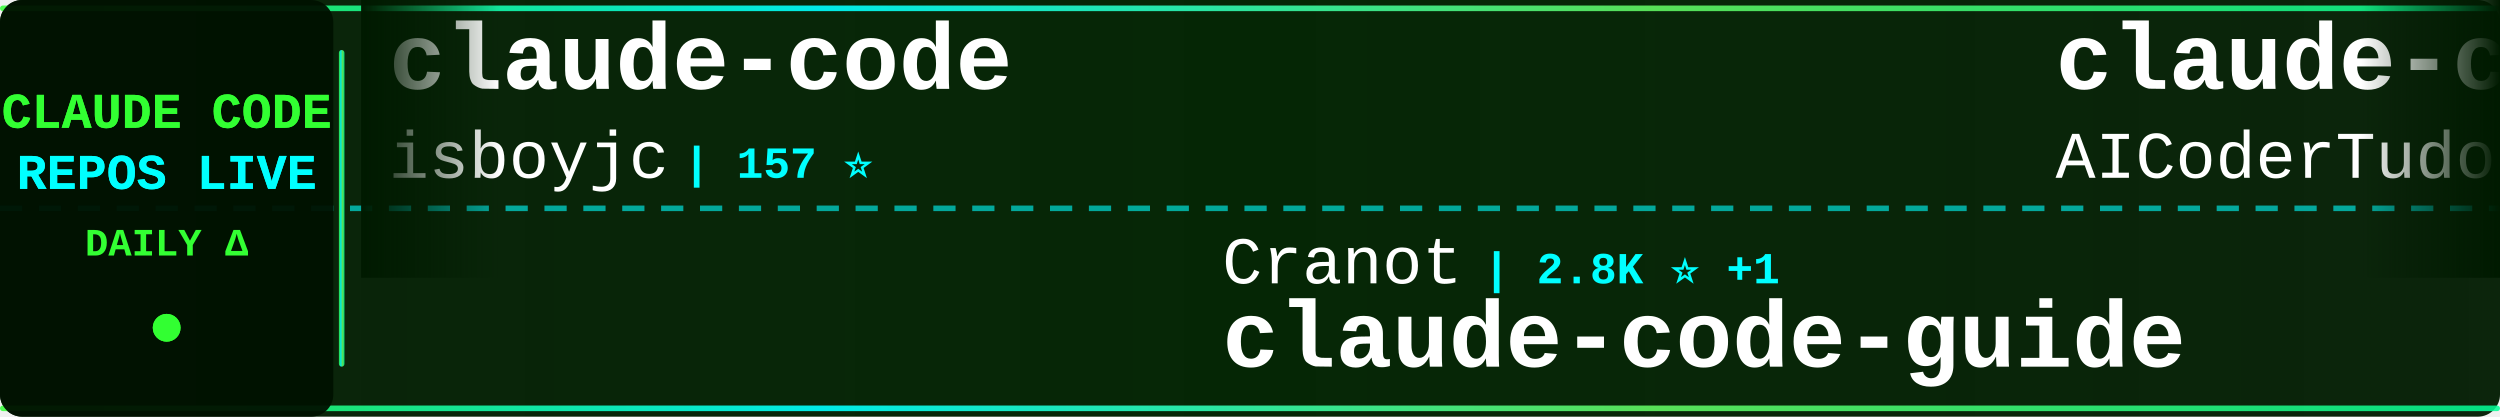
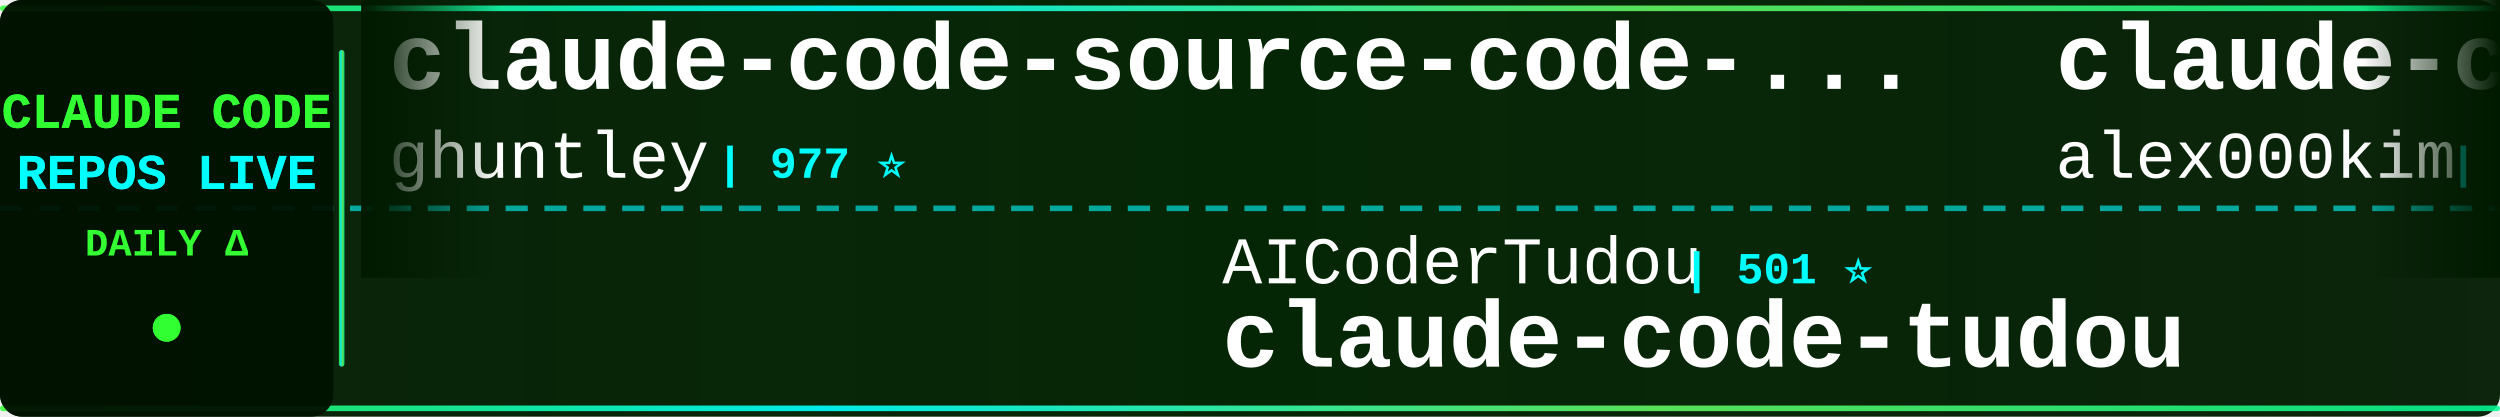
<svg xmlns="http://www.w3.org/2000/svg" width="900" height="150">
  <defs>
    <linearGradient id="tickerBg" x1="0%" y1="0%" x2="100%" y2="0%">
      <stop offset="0%" style="stop-color:#001a00;stop-opacity:0.95" />
      <stop offset="50%" style="stop-color:#002200;stop-opacity:0.98" />
      <stop offset="100%" style="stop-color:#001a00;stop-opacity:0.95" />
    </linearGradient>
    <linearGradient id="borderGrad" x1="0%" y1="0%" x2="100%" y2="0%">
      <stop offset="0%" style="stop-color:#33ff33;stop-opacity:0.85">
        <animate attributeName="stop-opacity" values="0.85;1;0.85" dur="2s" repeatCount="indefinite" />
      </stop>
      <stop offset="33%" style="stop-color:#00ffff;stop-opacity:0.9">
        <animate attributeName="stop-opacity" values="0.9;1;0.9" dur="2.2s" repeatCount="indefinite" />
      </stop>
      <stop offset="66%" style="stop-color:#66ff66;stop-opacity:0.85">
        <animate attributeName="stop-opacity" values="0.85;1;0.85" dur="1.8s" repeatCount="indefinite" />
      </stop>
      <stop offset="100%" style="stop-color:#00ff99;stop-opacity:0.85">
        <animate attributeName="stop-opacity" values="0.85;1;0.85" dur="2s" repeatCount="indefinite" />
      </stop>
    </linearGradient>
    <filter id="textGlow">
      <feGaussianBlur stdDeviation="0.1" result="coloredBlur" />
      <feMerge>
        <feMergeNode in="coloredBlur" />
        <feMergeNode in="SourceGraphic" />
      </feMerge>
    </filter>
    <filter id="metricGlow">
      <feGaussianBlur stdDeviation="0.2" result="coloredBlur" />
      <feMerge>
        <feMergeNode in="coloredBlur" />
        <feMergeNode in="SourceGraphic" />
      </feMerge>
    </filter>
    <linearGradient id="leftFade" x1="0%" y1="0%" x2="100%" y2="0%">
      <stop offset="0%" style="stop-color:#001a00;stop-opacity:1" />
      <stop offset="100%" style="stop-color:#001a00;stop-opacity:0" />
    </linearGradient>
    <linearGradient id="rightFade" x1="0%" y1="0%" x2="100%" y2="0%">
      <stop offset="0%" style="stop-color:#001a00;stop-opacity:0" />
      <stop offset="100%" style="stop-color:#001a00;stop-opacity:1" />
    </linearGradient>
  </defs>
  <rect width="900" height="150" fill="url(#tickerBg)" rx="8" />
  <rect x="0" y="2" width="900" height="2" fill="url(#borderGrad)" rx="1" />
  <rect x="0" y="146" width="900" height="2" fill="url(#borderGrad)" rx="1" />
  <line x1="0" y1="75" x2="900" y2="75" stroke="#00ffff" stroke-width="2" stroke-dasharray="8 6" opacity="0.6" />
  <rect x="0" y="0" width="120" height="150" fill="#001100" opacity="0.95" rx="8" />
  <text x="60" y="46" font-family="'Courier New', monospace" font-size="18" font-weight="bold" fill="#33ff33" text-anchor="middle" filter="url(#textGlow)">
    CLAUDE CODE
  </text>
  <text x="60" y="68" font-family="'Courier New', monospace" font-size="18" font-weight="bold" fill="#00ffff" text-anchor="middle" filter="url(#textGlow)">
    REPOS LIVE
  </text>
  <text x="60" y="92" font-family="'Courier New', monospace" font-size="14" font-weight="bold" fill="#33ff33" text-anchor="middle">
    DAILY Δ
  </text>
  <circle cx="60" cy="118" r="5" fill="#33ff33" filter="url(#metricGlow)">
    <animate attributeName="r" values="4;6;4" dur="1.5s" repeatCount="indefinite" />
    <animate attributeName="opacity" values="0.6;1;0.6" dur="1.5s" repeatCount="indefinite" />
  </circle>
  <rect x="122" y="18" width="2" height="114" fill="url(#borderGrad)" rx="1" />
  <clipPath id="tickerClip">
    <rect x="130" y="0" width="770" height="150" />
  </clipPath>
  <g clip-path="url(#tickerClip)">
    <g id="tickerItems">
      <animateTransform attributeName="transform" attributeType="XML" type="translate" from="0 0" to="-3000 0" dur="54s" repeatCount="indefinite" />
      <g transform="translate(0, 0)">
-         <text x="140" y="32" font-family="'Courier New', monospace" font-size="34" font-weight="bold" fill="#ffffff">claude-code</text>
-         <text x="140" y="64" font-family="'Courier New', monospace" font-size="24" font-weight="normal" fill="#ffffff" opacity="1.0">isboyjc</text>
-         <text x="246" y="64" font-family="'Courier New', monospace" font-size="16" font-weight="bold" fill="#00ffff"> | 157 ⭐</text>
+         <text x="140" y="32" font-family="'Courier New', monospace" font-size="34" font-weight="bold" fill="#ffffff">claude-code-source-code-...</text>
+         <text x="140" y="64" font-family="'Courier New', monospace" font-size="24" font-weight="normal" fill="#ffffff" opacity="1.0">ghuntley</text>
+         <text x="258" y="64" font-family="'Courier New', monospace" font-size="16" font-weight="bold" fill="#00ffff"> | 977 ⭐</text>
      </g>
      <g transform="translate(300, 0)">
-         <text x="140" y="102" font-family="'Courier New', monospace" font-size="24" font-weight="normal" fill="#ffffff" opacity="1.0">Cranot</text>
-         <text x="234" y="102" font-family="'Courier New', monospace" font-size="16" font-weight="bold" fill="#00ffff"> | 2.8K ⭐ +1</text>
-         <text x="140" y="132" font-family="'Courier New', monospace" font-size="34" font-weight="bold" fill="#ffffff">claude-code-guide</text>
+         <text x="140" y="102" font-family="'Courier New', monospace" font-size="24" font-weight="normal" fill="#ffffff" opacity="1.0">AICoderTudou</text>
+         <text x="306" y="102" font-family="'Courier New', monospace" font-size="16" font-weight="bold" fill="#00ffff"> | 501 ⭐</text>
+         <text x="140" y="132" font-family="'Courier New', monospace" font-size="34" font-weight="bold" fill="#ffffff">claude-code-tudou</text>
      </g>
      <g transform="translate(600, 0)">
-         <text x="140" y="32" font-family="'Courier New', monospace" font-size="34" font-weight="bold" fill="#ffffff">claude-code-tudou</text>
-         <text x="140" y="64" font-family="'Courier New', monospace" font-size="24" font-weight="normal" fill="#ffffff" opacity="1.0">AICoderTudou</text>
-         <text x="306" y="64" font-family="'Courier New', monospace" font-size="16" font-weight="bold" fill="#00ffff"> | 501 ⭐</text>
+         <text x="140" y="32" font-family="'Courier New', monospace" font-size="34" font-weight="bold" fill="#ffffff">claude-code</text>
+         <text x="140" y="64" font-family="'Courier New', monospace" font-size="24" font-weight="normal" fill="#ffffff" opacity="1.0">alex000kim</text>
+         <text x="282" y="64" font-family="'Courier New', monospace" font-size="16" font-weight="bold" fill="#00ffff"> | 227 ⭐</text>
      </g>
      <g transform="translate(900, 0)">
-         <text x="140" y="102" font-family="'Courier New', monospace" font-size="24" font-weight="normal" fill="#ffffff" opacity="1.0">oboard</text>
-         <text x="234" y="102" font-family="'Courier New', monospace" font-size="16" font-weight="bold" fill="#00ffff"> | 3.2K ⭐ +4</text>
-         <text x="140" y="132" font-family="'Courier New', monospace" font-size="34" font-weight="bold" fill="#ffffff">claude-code-rev</text>
+         <text x="140" y="102" font-family="'Courier New', monospace" font-size="24" font-weight="normal" fill="#ffffff" opacity="1.0">wshobson</text>
+         <text x="258" y="102" font-family="'Courier New', monospace" font-size="16" font-weight="bold" fill="#00ffff"> | 36.0K ⭐ +54</text>
+         <text x="140" y="132" font-family="'Courier New', monospace" font-size="34" font-weight="bold" fill="#ffffff">agents</text>
      </g>
      <g transform="translate(1200, 0)">
-         <text x="140" y="32" font-family="'Courier New', monospace" font-size="34" font-weight="bold" fill="#ffffff">ECC</text>
-         <text x="140" y="64" font-family="'Courier New', monospace" font-size="24" font-weight="normal" fill="#ffffff" opacity="1.0">affaan-m</text>
-         <text x="258" y="64" font-family="'Courier New', monospace" font-size="16" font-weight="bold" fill="#00ffff"> | 193.2K ⭐ +1.9K</text>
+         <text x="140" y="32" font-family="'Courier New', monospace" font-size="34" font-weight="bold" fill="#ffffff">claude-skills</text>
+         <text x="140" y="64" font-family="'Courier New', monospace" font-size="24" font-weight="normal" fill="#ffffff" opacity="1.0">alirezarezvani</text>
+         <text x="330" y="64" font-family="'Courier New', monospace" font-size="16" font-weight="bold" fill="#00ffff"> | 16.2K ⭐ +89</text>
      </g>
      <g transform="translate(1500, 0)">
-         <text x="140" y="102" font-family="'Courier New', monospace" font-size="24" font-weight="normal" fill="#ffffff" opacity="1.0">disler</text>
-         <text x="234" y="102" font-family="'Courier New', monospace" font-size="16" font-weight="bold" fill="#00ffff"> | 1.2K ⭐ +17</text>
-         <text x="140" y="132" font-family="'Courier New', monospace" font-size="34" font-weight="bold" fill="#ffffff">pi-vs-claude-code</text>
+         <text x="140" y="102" font-family="'Courier New', monospace" font-size="24" font-weight="normal" fill="#ffffff" opacity="1.0">ChrisWiles</text>
+         <text x="282" y="102" font-family="'Courier New', monospace" font-size="16" font-weight="bold" fill="#00ffff"> | 5.9K ⭐ +2</text>
+         <text x="140" y="132" font-family="'Courier New', monospace" font-size="34" font-weight="bold" fill="#ffffff">claude-code-showcase</text>
      </g>
      <g transform="translate(1800, 0)">
-         <text x="140" y="32" font-family="'Courier New', monospace" font-size="34" font-weight="bold" fill="#ffffff">claude_codex_bridge</text>
-         <text x="140" y="64" font-family="'Courier New', monospace" font-size="24" font-weight="normal" fill="#ffffff" opacity="1.0">SeemSeam</text>
-         <text x="258" y="64" font-family="'Courier New', monospace" font-size="16" font-weight="bold" fill="#00ffff"> | 2.8K ⭐ +12</text>
+         <text x="140" y="32" font-family="'Courier New', monospace" font-size="34" font-weight="bold" fill="#ffffff">awesome-claude-code-tool...</text>
+         <text x="140" y="64" font-family="'Courier New', monospace" font-size="24" font-weight="normal" fill="#ffffff" opacity="1.0">rohitg00</text>
+         <text x="258" y="64" font-family="'Courier New', monospace" font-size="16" font-weight="bold" fill="#00ffff"> | 1.8K ⭐ +11</text>
      </g>
      <g transform="translate(2100, 0)">
-         <text x="140" y="102" font-family="'Courier New', monospace" font-size="24" font-weight="normal" fill="#ffffff" opacity="1.0">centminmod</text>
-         <text x="282" y="102" font-family="'Courier New', monospace" font-size="16" font-weight="bold" fill="#00ffff"> | 2.4K ⭐ +6</text>
-         <text x="140" y="132" font-family="'Courier New', monospace" font-size="34" font-weight="bold" fill="#ffffff">my-claude-code-setup</text>
+         <text x="140" y="102" font-family="'Courier New', monospace" font-size="24" font-weight="normal" fill="#ffffff" opacity="1.0">Tinkeringg-Lab</text>
+         <text x="330" y="102" font-family="'Courier New', monospace" font-size="16" font-weight="bold" fill="#00ffff"> | 205 ⭐</text>
+         <text x="140" y="132" font-family="'Courier New', monospace" font-size="34" font-weight="bold" fill="#ffffff">claude-code</text>
      </g>
      <g transform="translate(2400, 0)">
-         <text x="140" y="32" font-family="'Courier New', monospace" font-size="34" font-weight="bold" fill="#ffffff">claude-code</text>
-         <text x="140" y="64" font-family="'Courier New', monospace" font-size="24" font-weight="normal" fill="#ffffff" opacity="1.0">yasasbanukaofficial</text>
-         <text x="390" y="64" font-family="'Courier New', monospace" font-size="16" font-weight="bold" fill="#00ffff"> | 3.3K ⭐ +19</text>
+         <text x="140" y="32" font-family="'Courier New', monospace" font-size="34" font-weight="bold" fill="#ffffff">claude-code-best-practic...</text>
+         <text x="140" y="64" font-family="'Courier New', monospace" font-size="24" font-weight="normal" fill="#ffffff" opacity="1.0">shanraisshan</text>
+         <text x="306" y="64" font-family="'Courier New', monospace" font-size="16" font-weight="bold" fill="#00ffff"> | 55.0K ⭐ +196</text>
      </g>
      <g transform="translate(2700, 0)">
-         <text x="140" y="102" font-family="'Courier New', monospace" font-size="24" font-weight="normal" fill="#ffffff" opacity="1.0">claude-code-best</text>
-         <text x="354" y="102" font-family="'Courier New', monospace" font-size="16" font-weight="bold" fill="#00ffff"> | 19.0K ⭐ +86</text>
-         <text x="140" y="132" font-family="'Courier New', monospace" font-size="34" font-weight="bold" fill="#ffffff">claude-code</text>
+         <text x="140" y="102" font-family="'Courier New', monospace" font-size="24" font-weight="normal" fill="#ffffff" opacity="1.0">ponponon</text>
+         <text x="258" y="102" font-family="'Courier New', monospace" font-size="16" font-weight="bold" fill="#00ffff"> | 2.3K ⭐ +4</text>
+         <text x="140" y="132" font-family="'Courier New', monospace" font-size="34" font-weight="bold" fill="#ffffff">claude_code_src</text>
      </g>
      <g transform="translate(3000, 0)">
-         <text x="140" y="32" font-family="'Courier New', monospace" font-size="34" font-weight="bold" fill="#ffffff">claude-code</text>
-         <text x="140" y="64" font-family="'Courier New', monospace" font-size="24" font-weight="normal" fill="#ffffff" opacity="1.0">isboyjc</text>
-         <text x="246" y="64" font-family="'Courier New', monospace" font-size="16" font-weight="bold" fill="#00ffff"> | 157 ⭐</text>
+         <text x="140" y="32" font-family="'Courier New', monospace" font-size="34" font-weight="bold" fill="#ffffff">claude-code-source-code-...</text>
+         <text x="140" y="64" font-family="'Courier New', monospace" font-size="24" font-weight="normal" fill="#ffffff" opacity="1.0">ghuntley</text>
+         <text x="258" y="64" font-family="'Courier New', monospace" font-size="16" font-weight="bold" fill="#00ffff"> | 977 ⭐</text>
      </g>
      <g transform="translate(3300, 0)">
-         <text x="140" y="102" font-family="'Courier New', monospace" font-size="24" font-weight="normal" fill="#ffffff" opacity="1.0">Cranot</text>
-         <text x="234" y="102" font-family="'Courier New', monospace" font-size="16" font-weight="bold" fill="#00ffff"> | 2.8K ⭐ +1</text>
-         <text x="140" y="132" font-family="'Courier New', monospace" font-size="34" font-weight="bold" fill="#ffffff">claude-code-guide</text>
+         <text x="140" y="102" font-family="'Courier New', monospace" font-size="24" font-weight="normal" fill="#ffffff" opacity="1.0">AICoderTudou</text>
+         <text x="306" y="102" font-family="'Courier New', monospace" font-size="16" font-weight="bold" fill="#00ffff"> | 501 ⭐</text>
+         <text x="140" y="132" font-family="'Courier New', monospace" font-size="34" font-weight="bold" fill="#ffffff">claude-code-tudou</text>
      </g>
      <g transform="translate(3600, 0)">
-         <text x="140" y="32" font-family="'Courier New', monospace" font-size="34" font-weight="bold" fill="#ffffff">claude-code-tudou</text>
-         <text x="140" y="64" font-family="'Courier New', monospace" font-size="24" font-weight="normal" fill="#ffffff" opacity="1.0">AICoderTudou</text>
-         <text x="306" y="64" font-family="'Courier New', monospace" font-size="16" font-weight="bold" fill="#00ffff"> | 501 ⭐</text>
+         <text x="140" y="32" font-family="'Courier New', monospace" font-size="34" font-weight="bold" fill="#ffffff">claude-code</text>
+         <text x="140" y="64" font-family="'Courier New', monospace" font-size="24" font-weight="normal" fill="#ffffff" opacity="1.0">alex000kim</text>
+         <text x="282" y="64" font-family="'Courier New', monospace" font-size="16" font-weight="bold" fill="#00ffff"> | 227 ⭐</text>
      </g>
      <g transform="translate(3900, 0)">
-         <text x="140" y="102" font-family="'Courier New', monospace" font-size="24" font-weight="normal" fill="#ffffff" opacity="1.0">oboard</text>
-         <text x="234" y="102" font-family="'Courier New', monospace" font-size="16" font-weight="bold" fill="#00ffff"> | 3.2K ⭐ +4</text>
-         <text x="140" y="132" font-family="'Courier New', monospace" font-size="34" font-weight="bold" fill="#ffffff">claude-code-rev</text>
+         <text x="140" y="102" font-family="'Courier New', monospace" font-size="24" font-weight="normal" fill="#ffffff" opacity="1.0">wshobson</text>
+         <text x="258" y="102" font-family="'Courier New', monospace" font-size="16" font-weight="bold" fill="#00ffff"> | 36.0K ⭐ +54</text>
+         <text x="140" y="132" font-family="'Courier New', monospace" font-size="34" font-weight="bold" fill="#ffffff">agents</text>
      </g>
    </g>
  </g>
  <rect x="130" y="0" width="50" height="100" fill="url(#leftFade)" />
  <rect x="850" y="0" width="50" height="100" fill="url(#rightFade)" />
</svg>
